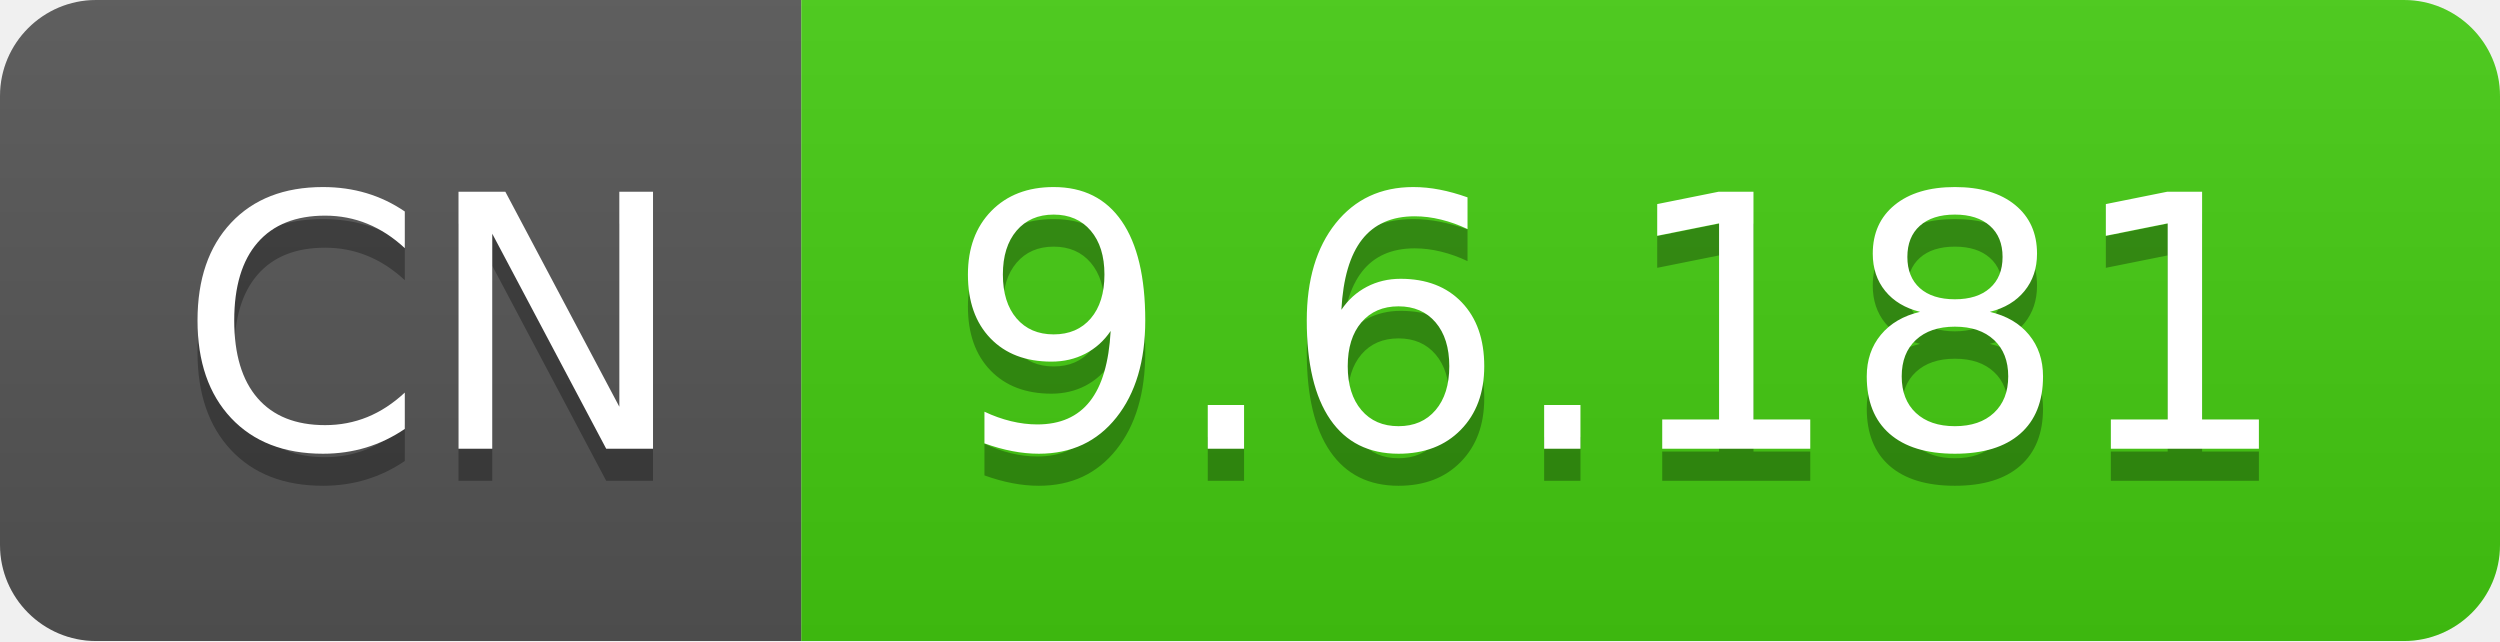
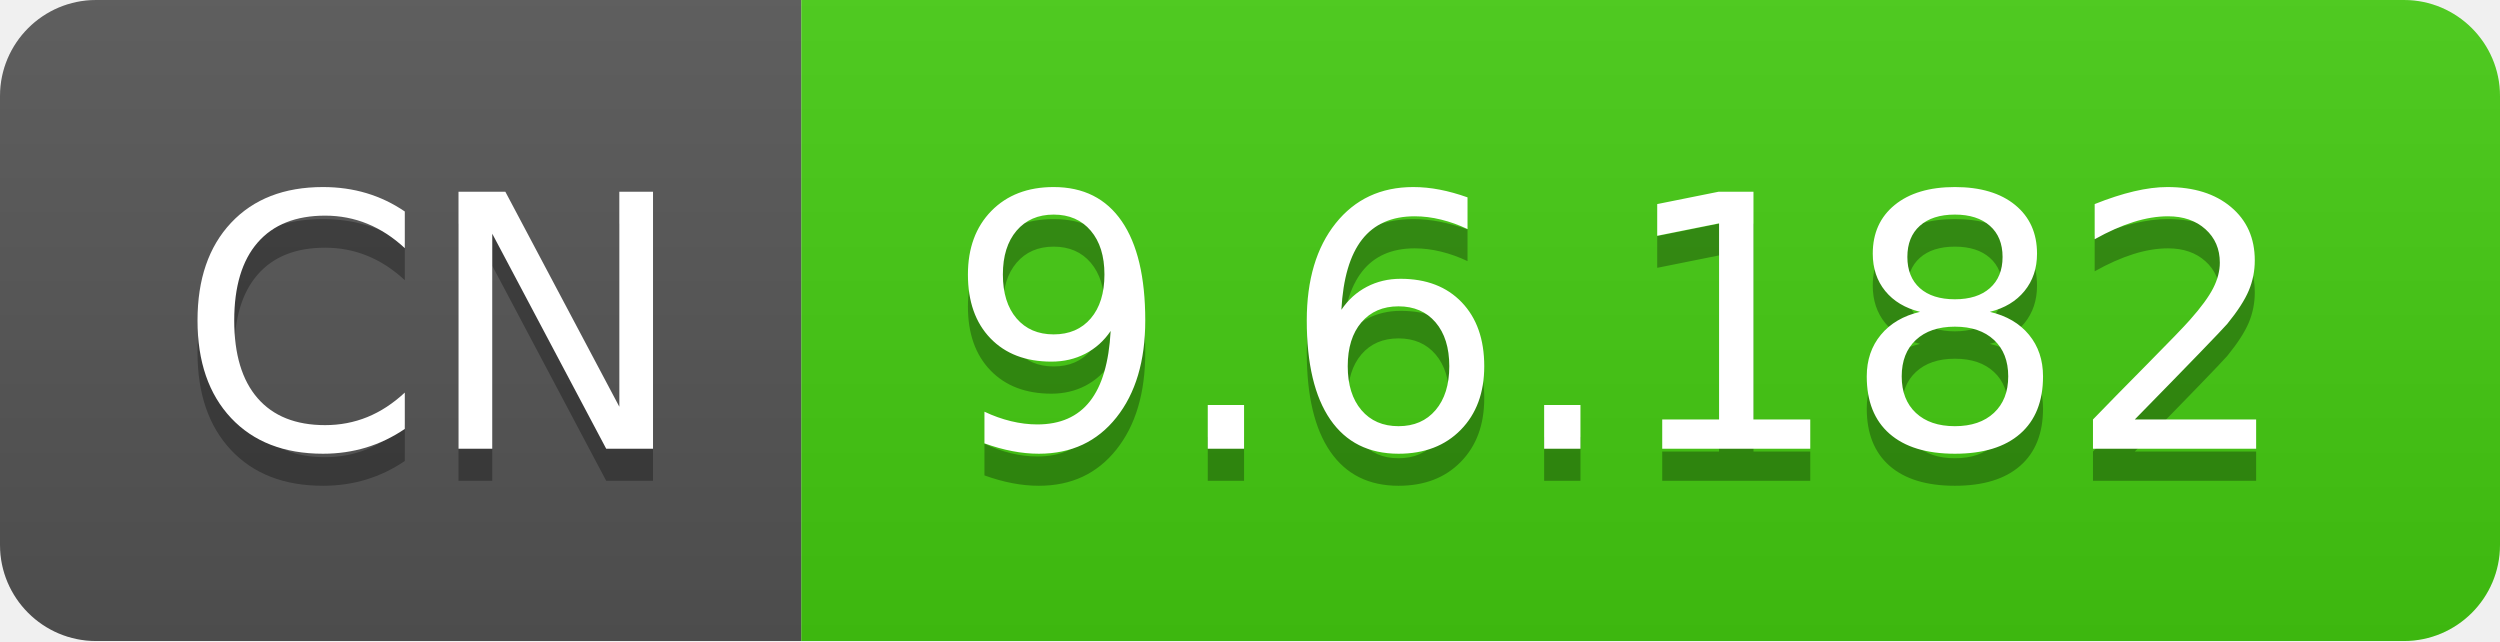
- <svg xmlns="http://www.w3.org/2000/svg" width="78" height="20" role="img" aria-label="CN: 9.6.181">
+ <svg xmlns="http://www.w3.org/2000/svg" width="78" height="20" role="img" aria-label="CN: 9.6.182">
  <linearGradient id="s" x2="0" y2="100%">
    <stop offset="0" stop-color="#bbb" stop-opacity=".1" />
    <stop offset="1" stop-opacity=".1" />
  </linearGradient>
  <clipPath id="r">
    <rect width="78" height="20" rx="3" fill="#fff" />
  </clipPath>
  <g clip-path="url(#r)">
    <rect width="25" height="20" fill="#555" />
    <rect x="25" width="53" height="20" fill="#4c1" />
    <rect width="78" height="20" fill="url(#s)" />
  </g>
  <g fill="#fff" text-anchor="middle" font-family="Verdana,Geneva,DejaVu Sans,sans-serif" text-rendering="geometricPrecision" font-size="110">
    <text aria-hidden="true" x="135" y="150" fill="#010101" fill-opacity=".3" transform="scale(.1)" textLength="150">CN</text>
    <text x="135" y="140" transform="scale(.1)" fill="#fff" textLength="150">CN</text>
-     <text aria-hidden="true" x="505" y="150" fill="#010101" fill-opacity=".3" transform="scale(.1)" textLength="430">9.6.181</text>
-     <text x="505" y="140" transform="scale(.1)" fill="#fff" textLength="430">9.6.181</text>
+     <text aria-hidden="true" x="505" y="150" fill="#010101" fill-opacity=".3" transform="scale(.1)" textLength="430">9.6.182</text>
+     <text x="505" y="140" transform="scale(.1)" fill="#fff" textLength="430">9.6.182</text>
  </g>
</svg>
